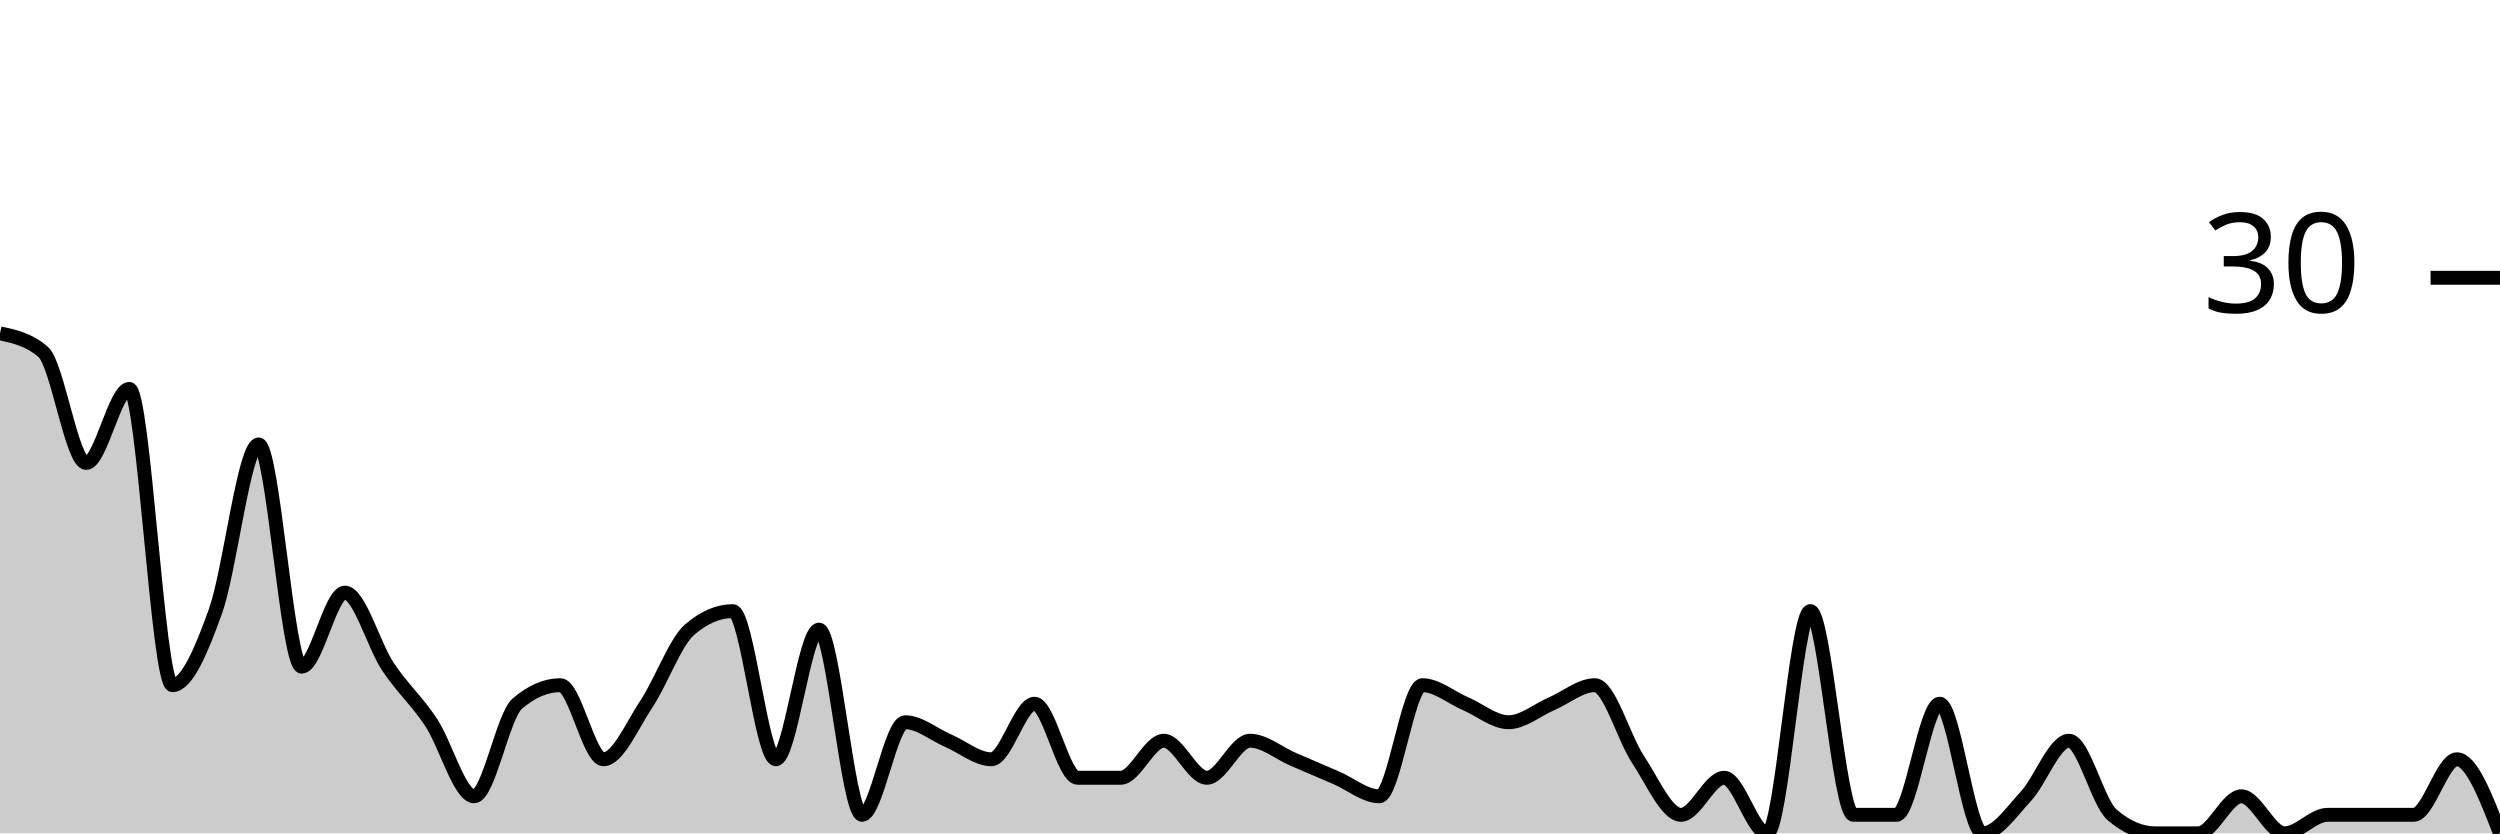
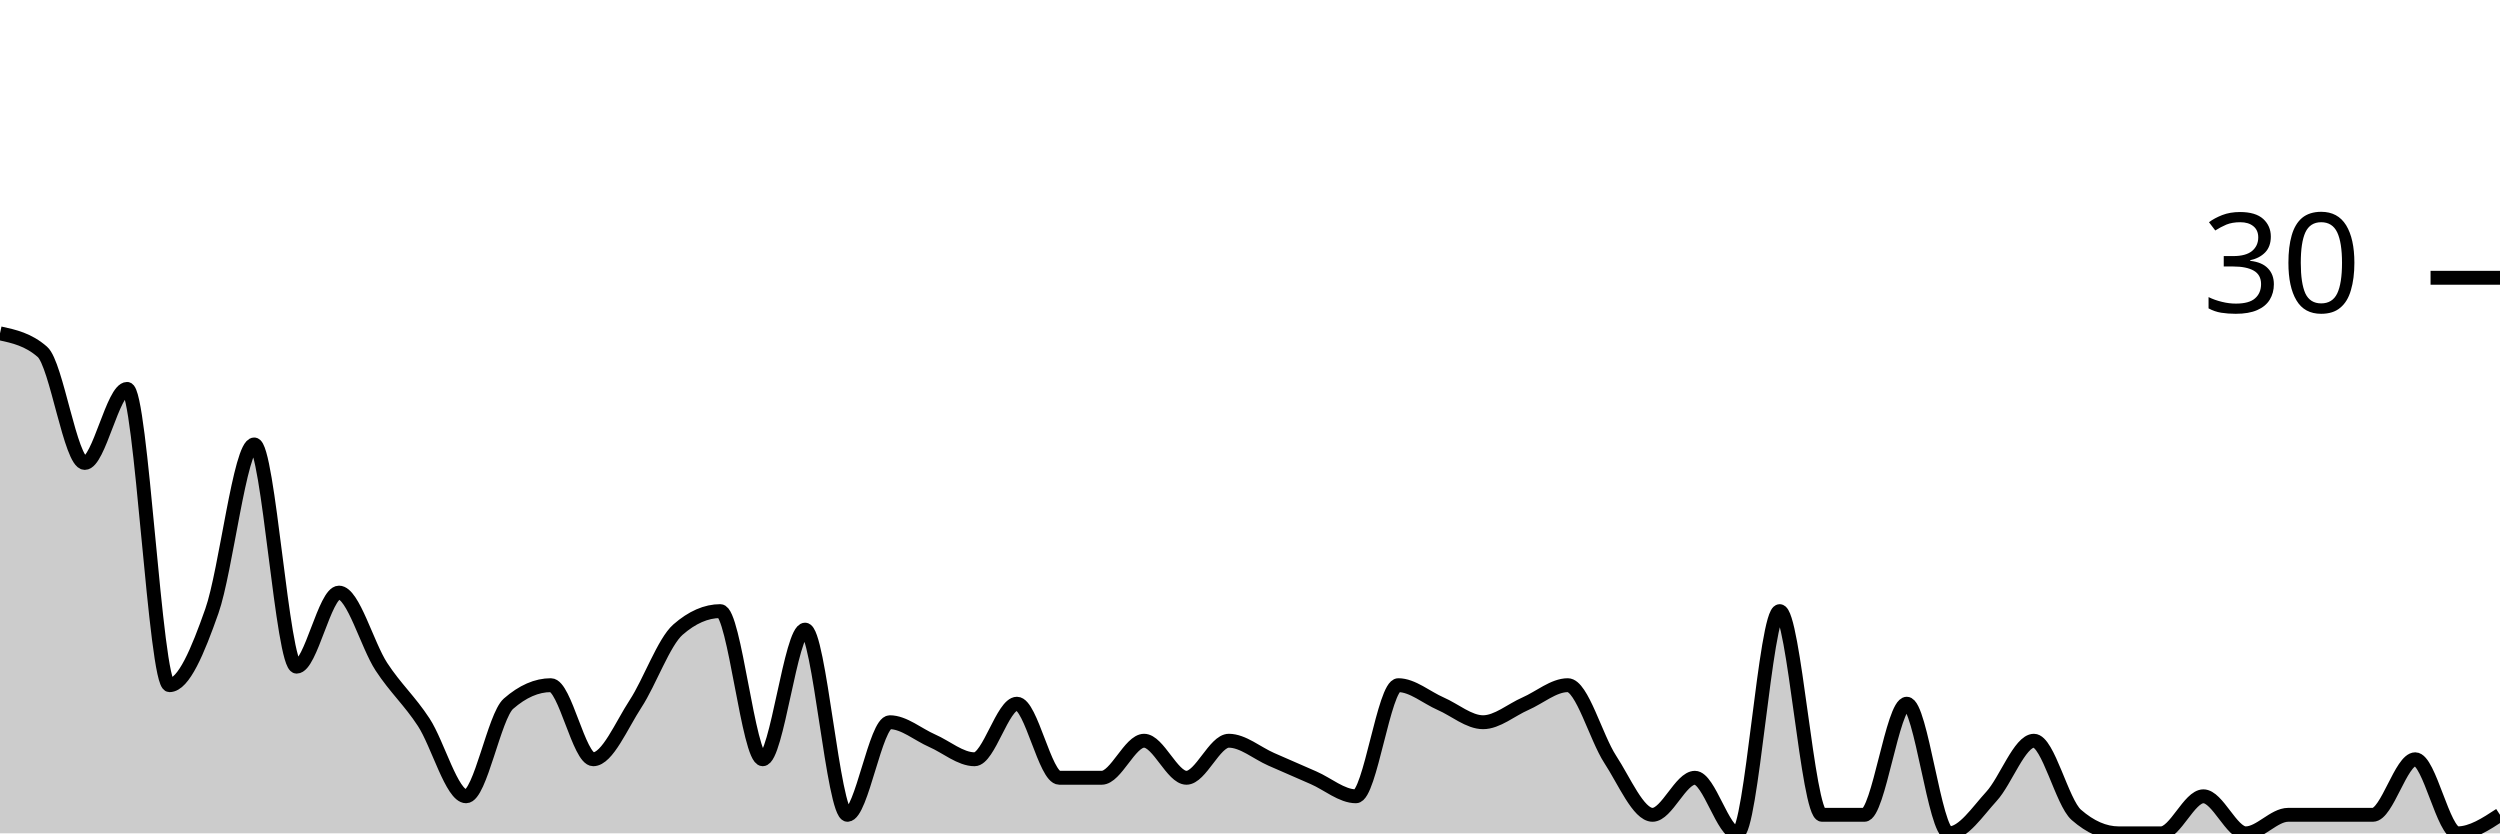
<svg xmlns="http://www.w3.org/2000/svg" viewBox="0 0 180 60">
  <g transform="translate(0,20)">
-     <path class="area" fill="rgba(0, 0, 0, 0.2)" d="M0,4C1.034,4.222,2.069,4.444,3.103,5.333C4.138,6.222,5.172,13.333,6.207,13.333C7.241,13.333,8.276,8,9.31,8C10.345,8,11.379,29.333,12.414,29.333C13.448,29.333,14.483,26.889,15.517,24C16.552,21.111,17.586,12,18.621,12C19.655,12,20.69,28,21.724,28C22.759,28,23.793,22.667,24.828,22.667C25.862,22.667,26.897,26.444,27.931,28C28.966,29.556,30,30.444,31.034,32C32.069,33.556,33.103,37.333,34.138,37.333C35.172,37.333,36.207,31.556,37.241,30.667C38.276,29.778,39.31,29.333,40.345,29.333C41.379,29.333,42.414,34.667,43.448,34.667C44.483,34.667,45.517,32.222,46.552,30.667C47.586,29.111,48.621,26.222,49.655,25.333C50.69,24.444,51.724,24,52.759,24C53.793,24,54.828,34.667,55.862,34.667C56.897,34.667,57.931,25.333,58.966,25.333C60,25.333,61.034,38.667,62.069,38.667C63.103,38.667,64.138,32,65.172,32C66.207,32,67.241,32.889,68.276,33.333C69.31,33.778,70.345,34.667,71.379,34.667C72.414,34.667,73.448,30.667,74.483,30.667C75.517,30.667,76.552,36,77.586,36C78.621,36,79.655,36,80.69,36C81.724,36,82.759,33.333,83.793,33.333C84.828,33.333,85.862,36,86.897,36C87.931,36,88.966,33.333,90,33.333C91.034,33.333,92.069,34.222,93.103,34.667C94.138,35.111,95.172,35.556,96.207,36C97.241,36.444,98.276,37.333,99.31,37.333C100.345,37.333,101.379,29.333,102.414,29.333C103.448,29.333,104.483,30.222,105.517,30.667C106.552,31.111,107.586,32,108.621,32C109.655,32,110.69,31.111,111.724,30.667C112.759,30.222,113.793,29.333,114.828,29.333C115.862,29.333,116.897,33.111,117.931,34.667C118.966,36.222,120,38.667,121.034,38.667C122.069,38.667,123.103,36,124.138,36C125.172,36,126.207,40,127.241,40C128.276,40,129.31,24,130.345,24C131.379,24,132.414,38.667,133.448,38.667C134.483,38.667,135.517,38.667,136.552,38.667C137.586,38.667,138.621,30.667,139.655,30.667C140.69,30.667,141.724,40,142.759,40C143.793,40,144.828,38.444,145.862,37.333C146.897,36.222,147.931,33.333,148.966,33.333C150,33.333,151.034,37.778,152.069,38.667C153.103,39.556,154.138,40,155.172,40C156.207,40,157.241,40,158.276,40C159.31,40,160.345,37.333,161.379,37.333C162.414,37.333,163.448,40,164.483,40C165.517,40,166.552,38.667,167.586,38.667C168.621,38.667,169.655,38.667,170.69,38.667C171.724,38.667,172.759,38.667,173.793,38.667C174.828,38.667,175.862,34.667,176.897,34.667C177.931,34.667,178.966,37.333,180,40L180,40C178.966,40,177.931,40,176.897,40C175.862,40,174.828,40,173.793,40C172.759,40,171.724,40,170.69,40C169.655,40,168.621,40,167.586,40C166.552,40,165.517,40,164.483,40C163.448,40,162.414,40,161.379,40C160.345,40,159.31,40,158.276,40C157.241,40,156.207,40,155.172,40C154.138,40,153.103,40,152.069,40C151.034,40,150,40,148.966,40C147.931,40,146.897,40,145.862,40C144.828,40,143.793,40,142.759,40C141.724,40,140.69,40,139.655,40C138.621,40,137.586,40,136.552,40C135.517,40,134.483,40,133.448,40C132.414,40,131.379,40,130.345,40C129.31,40,128.276,40,127.241,40C126.207,40,125.172,40,124.138,40C123.103,40,122.069,40,121.034,40C120,40,118.966,40,117.931,40C116.897,40,115.862,40,114.828,40C113.793,40,112.759,40,111.724,40C110.69,40,109.655,40,108.621,40C107.586,40,106.552,40,105.517,40C104.483,40,103.448,40,102.414,40C101.379,40,100.345,40,99.31,40C98.276,40,97.241,40,96.207,40C95.172,40,94.138,40,93.103,40C92.069,40,91.034,40,90,40C88.966,40,87.931,40,86.897,40C85.862,40,84.828,40,83.793,40C82.759,40,81.724,40,80.69,40C79.655,40,78.621,40,77.586,40C76.552,40,75.517,40,74.483,40C73.448,40,72.414,40,71.379,40C70.345,40,69.31,40,68.276,40C67.241,40,66.207,40,65.172,40C64.138,40,63.103,40,62.069,40C61.034,40,60,40,58.966,40C57.931,40,56.897,40,55.862,40C54.828,40,53.793,40,52.759,40C51.724,40,50.69,40,49.655,40C48.621,40,47.586,40,46.552,40C45.517,40,44.483,40,43.448,40C42.414,40,41.379,40,40.345,40C39.31,40,38.276,40,37.241,40C36.207,40,35.172,40,34.138,40C33.103,40,32.069,40,31.034,40C30,40,28.966,40,27.931,40C26.897,40,25.862,40,24.828,40C23.793,40,22.759,40,21.724,40C20.69,40,19.655,40,18.621,40C17.586,40,16.552,40,15.517,40C14.483,40,13.448,40,12.414,40C11.379,40,10.345,40,9.31,40C8.276,40,7.241,40,6.207,40C5.172,40,4.138,40,3.103,40C2.069,40,1.034,40,0,40Z" />
-     <path class="line" stroke="black" fill="none" d="M0,4C1.034,4.222,2.069,4.444,3.103,5.333C4.138,6.222,5.172,13.333,6.207,13.333C7.241,13.333,8.276,8,9.31,8C10.345,8,11.379,29.333,12.414,29.333C13.448,29.333,14.483,26.889,15.517,24C16.552,21.111,17.586,12,18.621,12C19.655,12,20.69,28,21.724,28C22.759,28,23.793,22.667,24.828,22.667C25.862,22.667,26.897,26.444,27.931,28C28.966,29.556,30,30.444,31.034,32C32.069,33.556,33.103,37.333,34.138,37.333C35.172,37.333,36.207,31.556,37.241,30.667C38.276,29.778,39.31,29.333,40.345,29.333C41.379,29.333,42.414,34.667,43.448,34.667C44.483,34.667,45.517,32.222,46.552,30.667C47.586,29.111,48.621,26.222,49.655,25.333C50.69,24.444,51.724,24,52.759,24C53.793,24,54.828,34.667,55.862,34.667C56.897,34.667,57.931,25.333,58.966,25.333C60,25.333,61.034,38.667,62.069,38.667C63.103,38.667,64.138,32,65.172,32C66.207,32,67.241,32.889,68.276,33.333C69.31,33.778,70.345,34.667,71.379,34.667C72.414,34.667,73.448,30.667,74.483,30.667C75.517,30.667,76.552,36,77.586,36C78.621,36,79.655,36,80.69,36C81.724,36,82.759,33.333,83.793,33.333C84.828,33.333,85.862,36,86.897,36C87.931,36,88.966,33.333,90,33.333C91.034,33.333,92.069,34.222,93.103,34.667C94.138,35.111,95.172,35.556,96.207,36C97.241,36.444,98.276,37.333,99.31,37.333C100.345,37.333,101.379,29.333,102.414,29.333C103.448,29.333,104.483,30.222,105.517,30.667C106.552,31.111,107.586,32,108.621,32C109.655,32,110.69,31.111,111.724,30.667C112.759,30.222,113.793,29.333,114.828,29.333C115.862,29.333,116.897,33.111,117.931,34.667C118.966,36.222,120,38.667,121.034,38.667C122.069,38.667,123.103,36,124.138,36C125.172,36,126.207,40,127.241,40C128.276,40,129.31,24,130.345,24C131.379,24,132.414,38.667,133.448,38.667C134.483,38.667,135.517,38.667,136.552,38.667C137.586,38.667,138.621,30.667,139.655,30.667C140.69,30.667,141.724,40,142.759,40C143.793,40,144.828,38.444,145.862,37.333C146.897,36.222,147.931,33.333,148.966,33.333C150,33.333,151.034,37.778,152.069,38.667C153.103,39.556,154.138,40,155.172,40C156.207,40,157.241,40,158.276,40C159.31,40,160.345,37.333,161.379,37.333C162.414,37.333,163.448,40,164.483,40C165.517,40,166.552,38.667,167.586,38.667C168.621,38.667,169.655,38.667,170.69,38.667C171.724,38.667,172.759,38.667,173.793,38.667C174.828,38.667,175.862,34.667,176.897,34.667C177.931,34.667,178.966,37.333,180,40" />
+     <path class="area" fill="rgba(0, 0, 0, 0.2)" d="M0,4C1.017,4.222,2.034,4.444,3.051,5.333C4.068,6.222,5.085,13.333,6.102,13.333C7.119,13.333,8.136,8,9.153,8C10.169,8,11.186,29.333,12.203,29.333C13.22,29.333,14.237,26.889,15.254,24C16.271,21.111,17.288,12,18.305,12C19.322,12,20.339,28,21.356,28C22.373,28,23.39,22.667,24.407,22.667C25.424,22.667,26.441,26.444,27.458,28C28.475,29.556,29.492,30.444,30.508,32C31.525,33.556,32.542,37.333,33.559,37.333C34.576,37.333,35.593,31.556,36.61,30.667C37.627,29.778,38.644,29.333,39.661,29.333C40.678,29.333,41.695,34.667,42.712,34.667C43.729,34.667,44.746,32.222,45.763,30.667C46.78,29.111,47.797,26.222,48.814,25.333C49.831,24.444,50.847,24,51.864,24C52.881,24,53.898,34.667,54.915,34.667C55.932,34.667,56.949,25.333,57.966,25.333C58.983,25.333,60,38.667,61.017,38.667C62.034,38.667,63.051,32,64.068,32C65.085,32,66.102,32.889,67.119,33.333C68.136,33.778,69.153,34.667,70.169,34.667C71.186,34.667,72.203,30.667,73.22,30.667C74.237,30.667,75.254,36,76.271,36C77.288,36,78.305,36,79.322,36C80.339,36,81.356,33.333,82.373,33.333C83.39,33.333,84.407,36,85.424,36C86.441,36,87.458,33.333,88.475,33.333C89.492,33.333,90.508,34.222,91.525,34.667C92.542,35.111,93.559,35.556,94.576,36C95.593,36.444,96.61,37.333,97.627,37.333C98.644,37.333,99.661,29.333,100.678,29.333C101.695,29.333,102.712,30.222,103.729,30.667C104.746,31.111,105.763,32,106.78,32C107.797,32,108.814,31.111,109.831,30.667C110.847,30.222,111.864,29.333,112.881,29.333C113.898,29.333,114.915,33.111,115.932,34.667C116.949,36.222,117.966,38.667,118.983,38.667C120,38.667,121.017,36,122.034,36C123.051,36,124.068,40,125.085,40C126.102,40,127.119,24,128.136,24C129.153,24,130.169,38.667,131.186,38.667C132.203,38.667,133.22,38.667,134.237,38.667C135.254,38.667,136.271,30.667,137.288,30.667C138.305,30.667,139.322,40,140.339,40C141.356,40,142.373,38.444,143.39,37.333C144.407,36.222,145.424,33.333,146.441,33.333C147.458,33.333,148.475,37.778,149.492,38.667C150.508,39.556,151.525,40,152.542,40C153.559,40,154.576,40,155.593,40C156.61,40,157.627,37.333,158.644,37.333C159.661,37.333,160.678,40,161.695,40C162.712,40,163.729,38.667,164.746,38.667C165.763,38.667,166.78,38.667,167.797,38.667C168.814,38.667,169.831,38.667,170.847,38.667C171.864,38.667,172.881,34.667,173.898,34.667C174.915,34.667,175.932,40,176.949,40C177.966,40,178.983,39.333,180,38.667L180,40C178.983,40,177.966,40,176.949,40C175.932,40,174.915,40,173.898,40C172.881,40,171.864,40,170.847,40C169.831,40,168.814,40,167.797,40C166.78,40,165.763,40,164.746,40C163.729,40,162.712,40,161.695,40C160.678,40,159.661,40,158.644,40C157.627,40,156.61,40,155.593,40C154.576,40,153.559,40,152.542,40C151.525,40,150.508,40,149.492,40C148.475,40,147.458,40,146.441,40C145.424,40,144.407,40,143.39,40C142.373,40,141.356,40,140.339,40C139.322,40,138.305,40,137.288,40C136.271,40,135.254,40,134.237,40C133.22,40,132.203,40,131.186,40C130.169,40,129.153,40,128.136,40C127.119,40,126.102,40,125.085,40C124.068,40,123.051,40,122.034,40C121.017,40,120,40,118.983,40C117.966,40,116.949,40,115.932,40C114.915,40,113.898,40,112.881,40C111.864,40,110.847,40,109.831,40C108.814,40,107.797,40,106.78,40C105.763,40,104.746,40,103.729,40C102.712,40,101.695,40,100.678,40C99.661,40,98.644,40,97.627,40C96.61,40,95.593,40,94.576,40C93.559,40,92.542,40,91.525,40C90.508,40,89.492,40,88.475,40C87.458,40,86.441,40,85.424,40C84.407,40,83.39,40,82.373,40C81.356,40,80.339,40,79.322,40C78.305,40,77.288,40,76.271,40C75.254,40,74.237,40,73.22,40C72.203,40,71.186,40,70.169,40C69.153,40,68.136,40,67.119,40C66.102,40,65.085,40,64.068,40C63.051,40,62.034,40,61.017,40C60,40,58.983,40,57.966,40C56.949,40,55.932,40,54.915,40C53.898,40,52.881,40,51.864,40C50.847,40,49.831,40,48.814,40C47.797,40,46.78,40,45.763,40C44.746,40,43.729,40,42.712,40C41.695,40,40.678,40,39.661,40C38.644,40,37.627,40,36.61,40C35.593,40,34.576,40,33.559,40C32.542,40,31.525,40,30.508,40C29.492,40,28.475,40,27.458,40C26.441,40,25.424,40,24.407,40C23.39,40,22.373,40,21.356,40C20.339,40,19.322,40,18.305,40C17.288,40,16.271,40,15.254,40C14.237,40,13.22,40,12.203,40C11.186,40,10.169,40,9.153,40C8.136,40,7.119,40,6.102,40C5.085,40,4.068,40,3.051,40C2.034,40,1.017,40,0,40Z" />
+     <path class="line" stroke="black" fill="none" d="M0,4C1.017,4.222,2.034,4.444,3.051,5.333C4.068,6.222,5.085,13.333,6.102,13.333C7.119,13.333,8.136,8,9.153,8C10.169,8,11.186,29.333,12.203,29.333C13.22,29.333,14.237,26.889,15.254,24C16.271,21.111,17.288,12,18.305,12C19.322,12,20.339,28,21.356,28C22.373,28,23.39,22.667,24.407,22.667C25.424,22.667,26.441,26.444,27.458,28C28.475,29.556,29.492,30.444,30.508,32C31.525,33.556,32.542,37.333,33.559,37.333C34.576,37.333,35.593,31.556,36.61,30.667C37.627,29.778,38.644,29.333,39.661,29.333C40.678,29.333,41.695,34.667,42.712,34.667C43.729,34.667,44.746,32.222,45.763,30.667C46.78,29.111,47.797,26.222,48.814,25.333C49.831,24.444,50.847,24,51.864,24C52.881,24,53.898,34.667,54.915,34.667C55.932,34.667,56.949,25.333,57.966,25.333C58.983,25.333,60,38.667,61.017,38.667C62.034,38.667,63.051,32,64.068,32C65.085,32,66.102,32.889,67.119,33.333C68.136,33.778,69.153,34.667,70.169,34.667C71.186,34.667,72.203,30.667,73.22,30.667C74.237,30.667,75.254,36,76.271,36C77.288,36,78.305,36,79.322,36C80.339,36,81.356,33.333,82.373,33.333C83.39,33.333,84.407,36,85.424,36C86.441,36,87.458,33.333,88.475,33.333C89.492,33.333,90.508,34.222,91.525,34.667C92.542,35.111,93.559,35.556,94.576,36C95.593,36.444,96.61,37.333,97.627,37.333C98.644,37.333,99.661,29.333,100.678,29.333C101.695,29.333,102.712,30.222,103.729,30.667C104.746,31.111,105.763,32,106.78,32C107.797,32,108.814,31.111,109.831,30.667C110.847,30.222,111.864,29.333,112.881,29.333C113.898,29.333,114.915,33.111,115.932,34.667C116.949,36.222,117.966,38.667,118.983,38.667C120,38.667,121.017,36,122.034,36C123.051,36,124.068,40,125.085,40C126.102,40,127.119,24,128.136,24C129.153,24,130.169,38.667,131.186,38.667C132.203,38.667,133.22,38.667,134.237,38.667C135.254,38.667,136.271,30.667,137.288,30.667C138.305,30.667,139.322,40,140.339,40C141.356,40,142.373,38.444,143.39,37.333C144.407,36.222,145.424,33.333,146.441,33.333C147.458,33.333,148.475,37.778,149.492,38.667C150.508,39.556,151.525,40,152.542,40C153.559,40,154.576,40,155.593,40C156.61,40,157.627,37.333,158.644,37.333C159.661,37.333,160.678,40,161.695,40C162.712,40,163.729,38.667,164.746,38.667C165.763,38.667,166.78,38.667,167.797,38.667C168.814,38.667,169.831,38.667,170.847,38.667C171.864,38.667,172.881,34.667,173.898,34.667C174.915,34.667,175.932,40,176.949,40C177.966,40,178.983,39.333,180,38.667" />
    <path class="axis-ceiling" stroke-width="1" stroke="black" fill="none" d="M175,0L180,0" />
    <text class="axis-ceiling-label" font-family="sans-serif" text-anchor="end" font-size="10px" x="170" y="2.5">30</text>
  </g>
</svg>
